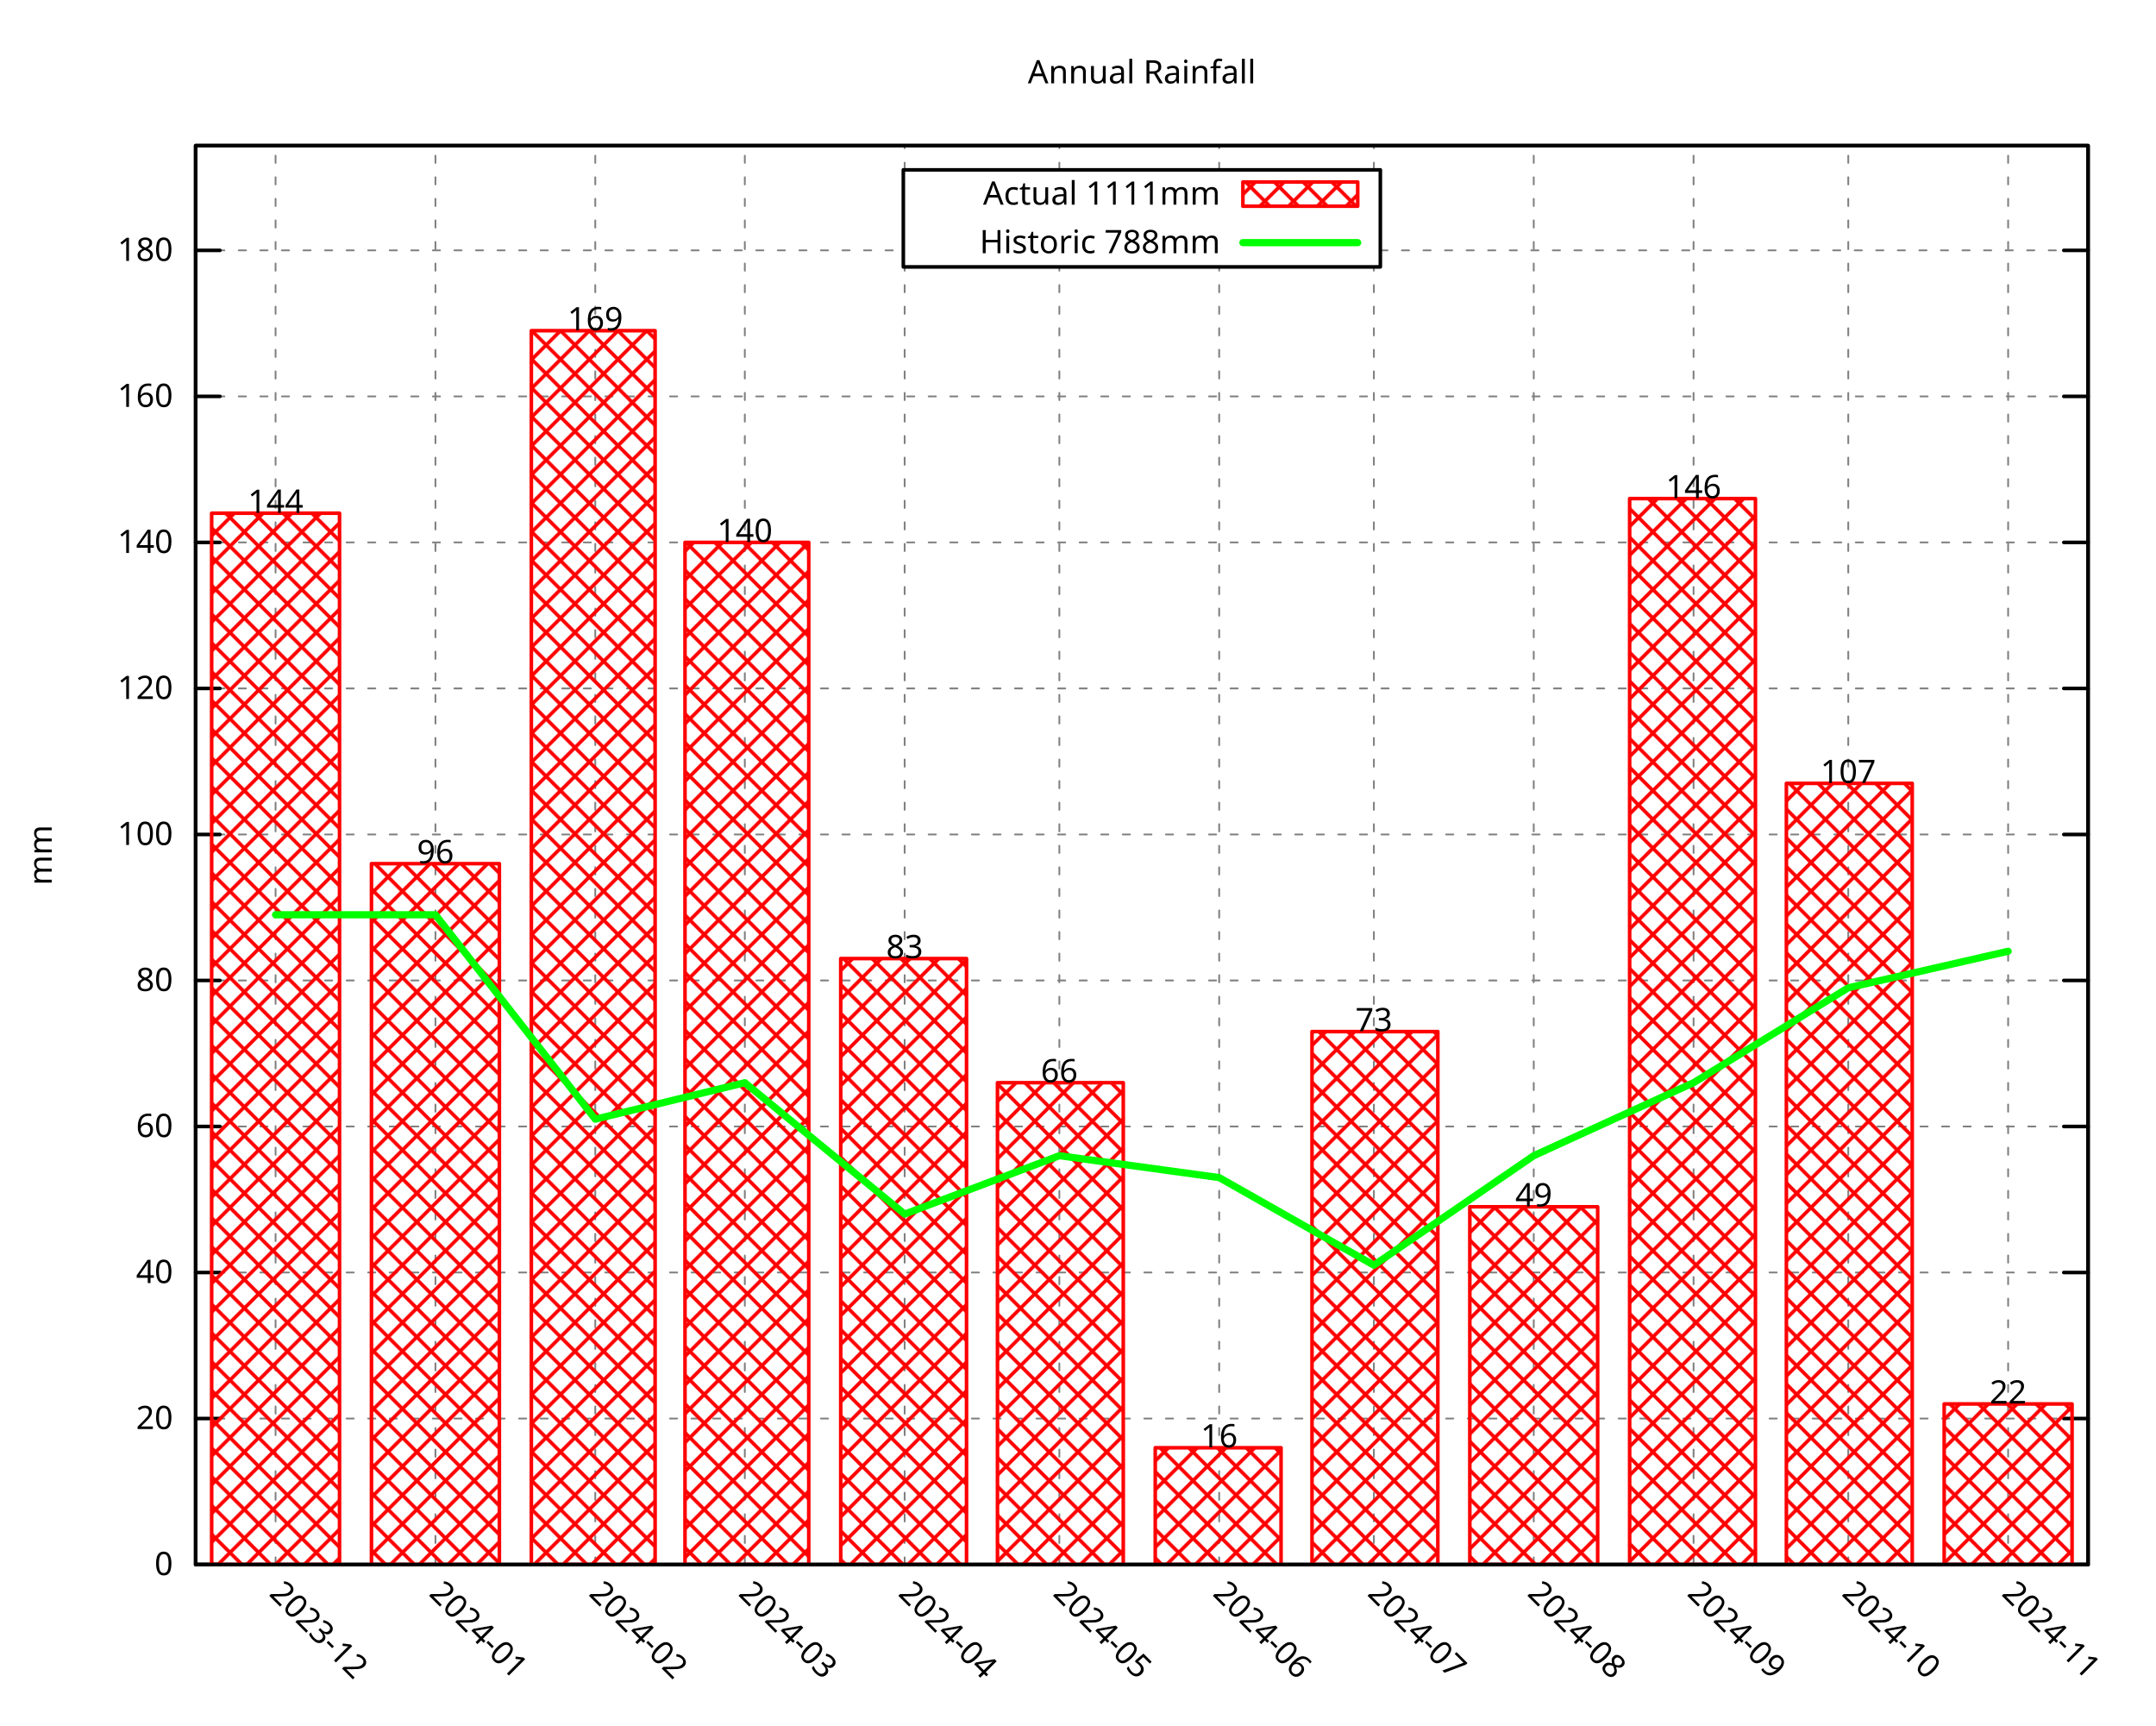
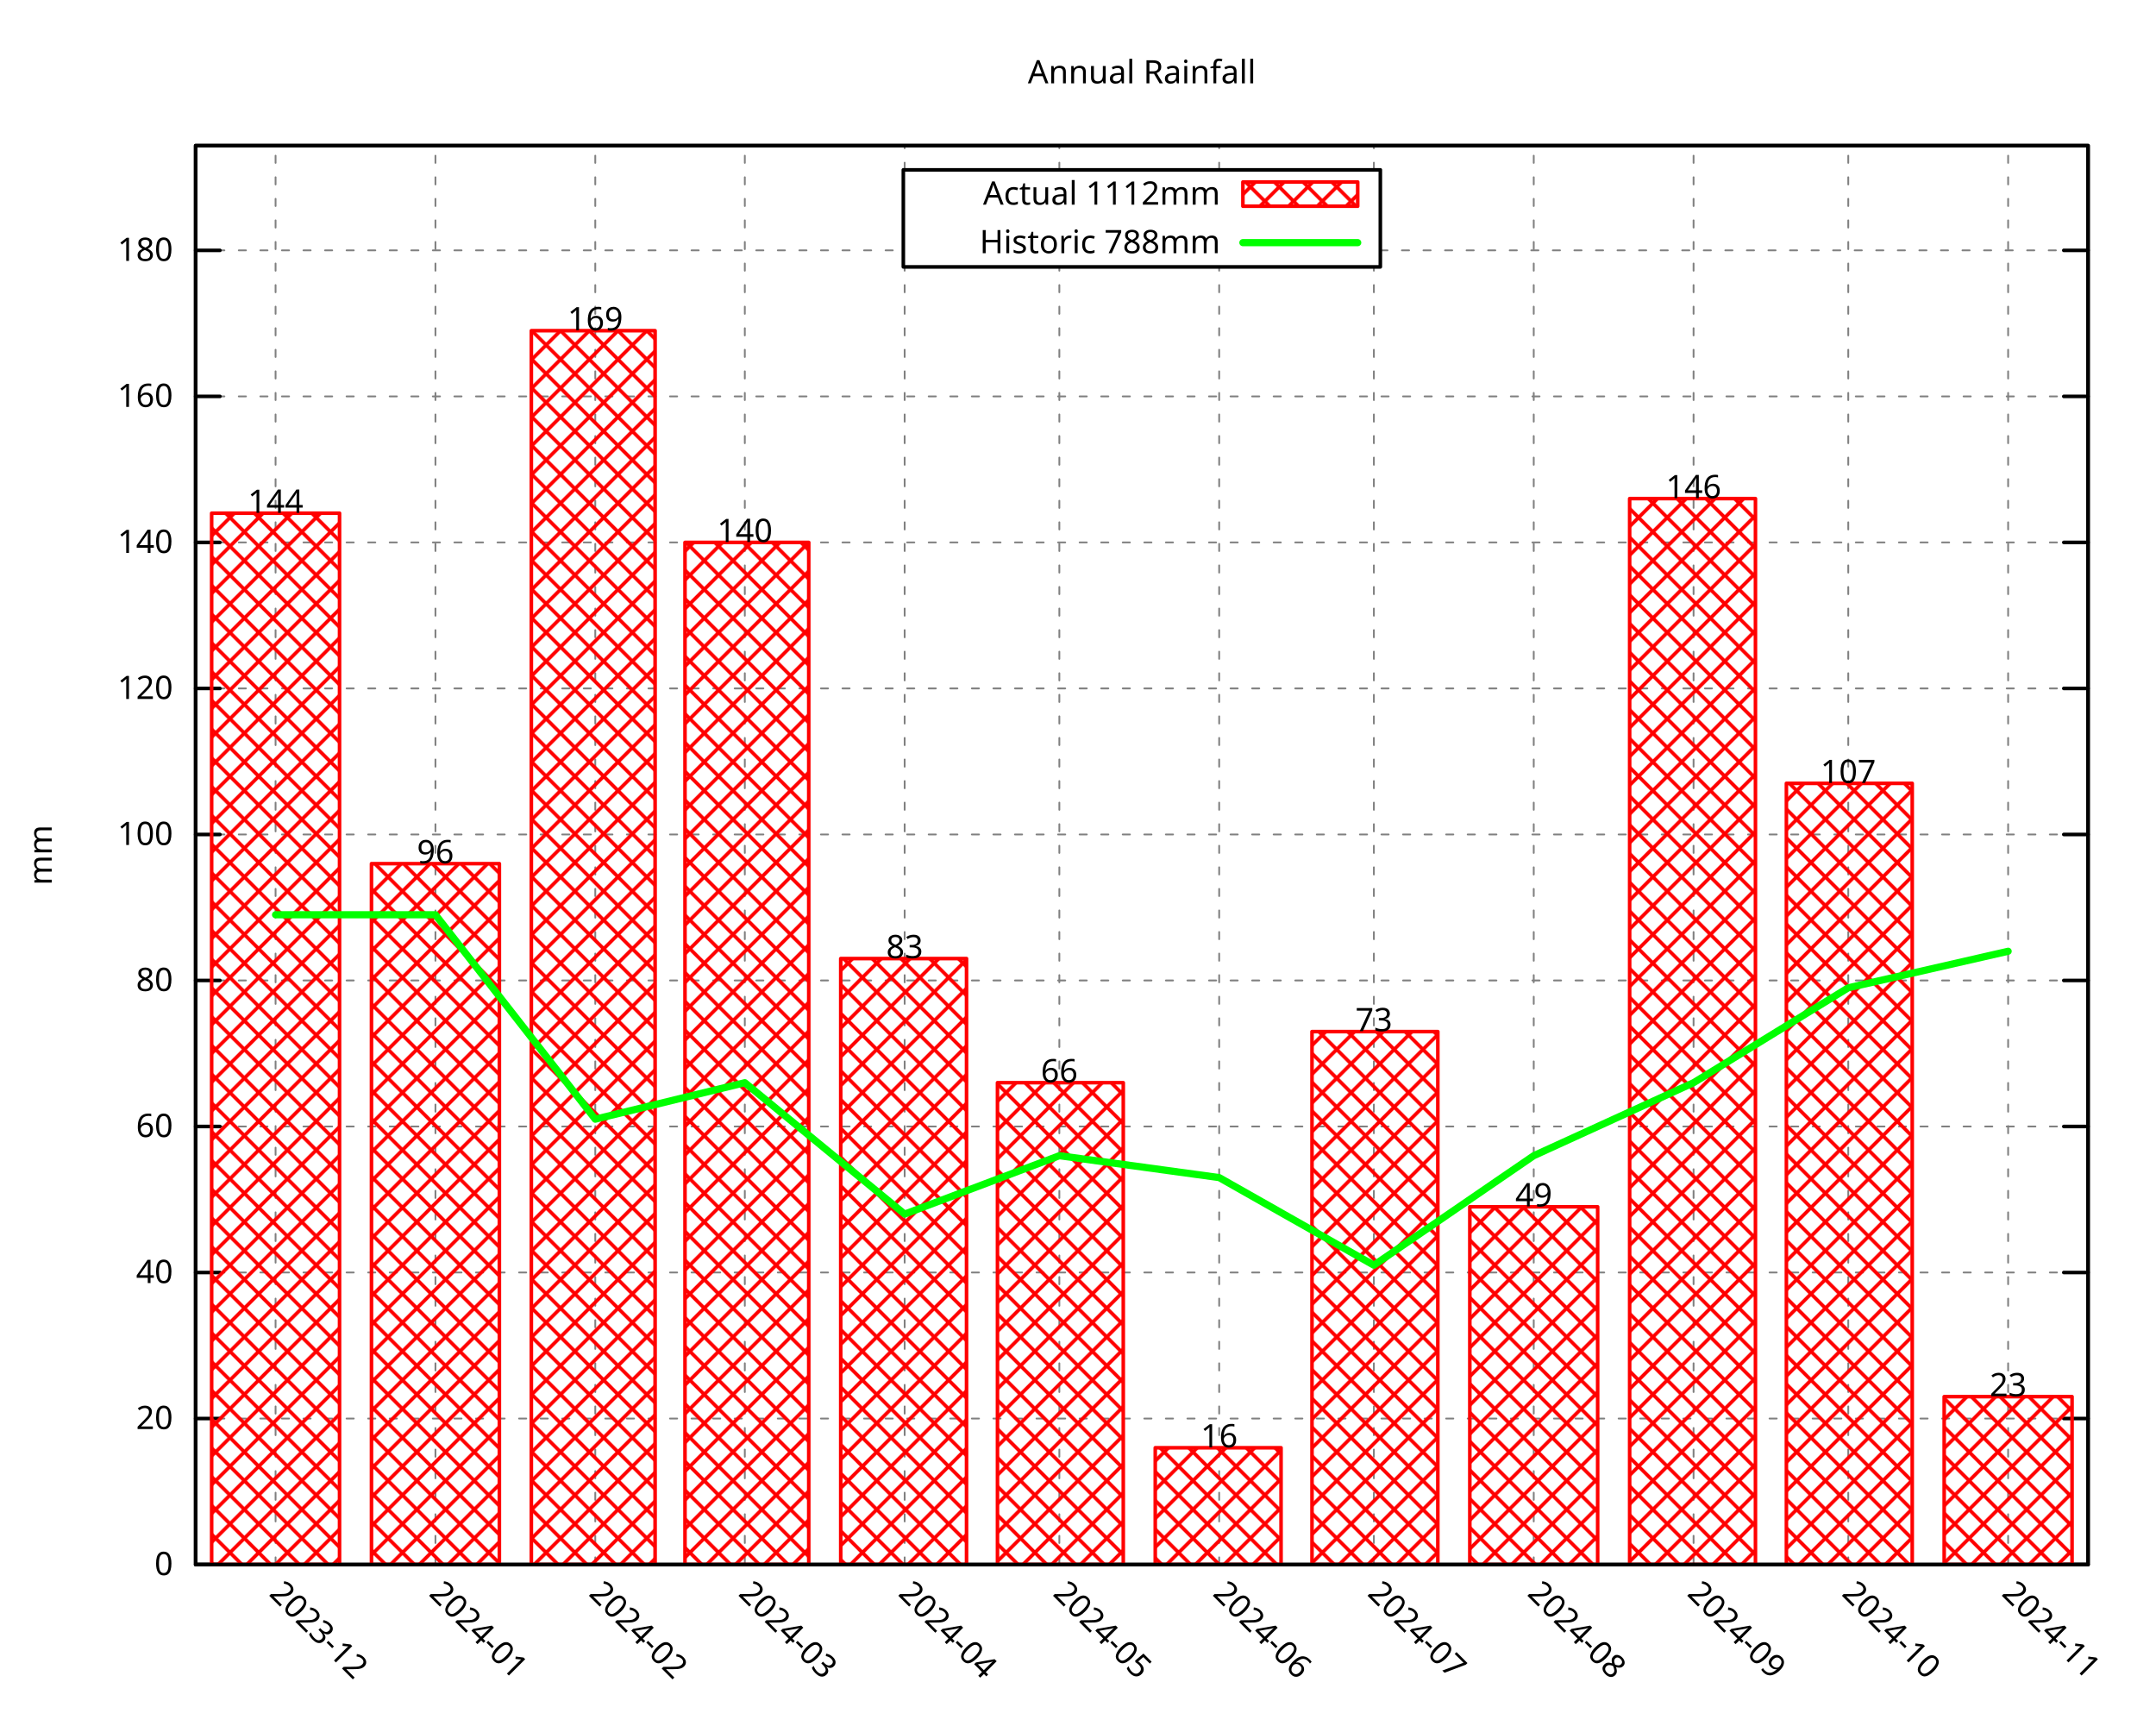
<svg xmlns="http://www.w3.org/2000/svg" xmlns:xlink="http://www.w3.org/1999/xlink" width="600" height="480" viewBox="0 0 600 480">
  <g id="gnuplot_canvas">
    <rect x="0" y="0" width="600" height="480" fill="none" />
    <defs>
      <circle id="gpDot" r="0.5" stroke-width="0.5" stroke="currentColor" />
      <path id="gpPt0" stroke-width="0.296" stroke="currentColor" d="M-1,0 h2 M0,-1 v2" />
      <path id="gpPt1" stroke-width="0.296" stroke="currentColor" d="M-1,-1 L1,1 M1,-1 L-1,1" />
      <path id="gpPt2" stroke-width="0.296" stroke="currentColor" d="M-1,0 L1,0 M0,-1 L0,1 M-1,-1 L1,1 M-1,1 L1,-1" />
      <rect id="gpPt3" stroke-width="0.296" stroke="currentColor" x="-1" y="-1" width="2" height="2" />
      <rect id="gpPt4" stroke-width="0.296" stroke="currentColor" fill="currentColor" x="-1" y="-1" width="2" height="2" />
      <circle id="gpPt5" stroke-width="0.296" stroke="currentColor" cx="0" cy="0" r="1" />
      <use xlink:href="#gpPt5" id="gpPt6" fill="currentColor" stroke="none" />
      <path id="gpPt7" stroke-width="0.296" stroke="currentColor" d="M0,-1.33 L-1.33,0.67 L1.33,0.67 z" />
      <use xlink:href="#gpPt7" id="gpPt8" fill="currentColor" stroke="none" />
      <use xlink:href="#gpPt7" id="gpPt9" stroke="currentColor" transform="rotate(180)" />
      <use xlink:href="#gpPt9" id="gpPt10" fill="currentColor" stroke="none" />
      <use xlink:href="#gpPt3" id="gpPt11" stroke="currentColor" transform="rotate(45)" />
      <use xlink:href="#gpPt11" id="gpPt12" fill="currentColor" stroke="none" />
      <path id="gpPt13" stroke-width="0.296" stroke="currentColor" d="M0,1.330 L1.265,0.411 L0.782,-1.067 L-0.782,-1.076 L-1.265,0.411 z" />
      <use xlink:href="#gpPt13" id="gpPt14" fill="currentColor" stroke="none" />
      <filter id="textbox" filterUnits="objectBoundingBox" x="0" y="0" height="1" width="1">
        <feFlood flood-color="white" flood-opacity="1" result="bgnd" />
        <feComposite in="SourceGraphic" in2="bgnd" operator="atop" />
      </filter>
      <filter id="greybox" filterUnits="objectBoundingBox" x="0" y="0" height="1" width="1">
        <feFlood flood-color="lightgrey" flood-opacity="1" result="grey" />
        <feComposite in="SourceGraphic" in2="grey" operator="atop" />
      </filter>
    </defs>
    <g fill="none" color="white" stroke="currentColor" stroke-width="1.00" stroke-linecap="round" stroke-linejoin="round">
</g>
    <g fill="none" color="black" stroke="currentColor" stroke-width="1.00" stroke-linecap="round" stroke-linejoin="round">
</g>
    <g fill="none" color="black" stroke="black" stroke-width="0.50" stroke-linecap="round" stroke-linejoin="round">
</g>
    <g fill="none" color="gray" stroke="currentColor" stroke-width="0.50" stroke-linecap="round" stroke-linejoin="round">
      <path stroke="gray" stroke-dasharray="2,4" class="gridline" d="M54.45,435.32 L581.09,435.32  " />
    </g>
    <g fill="none" color="gray" stroke="gray" stroke-width="1.00" stroke-linecap="round" stroke-linejoin="round">
</g>
    <g fill="none" color="black" stroke="currentColor" stroke-width="1.00" stroke-linecap="round" stroke-linejoin="round">
      <path stroke="black" d="M54.45,435.32 L61.20,435.32 M581.09,435.32 L574.34,435.32  " />
      <g transform="translate(48.15,438.25)" stroke="none" fill="black" font-family="Droid Sans" font-size="9.00" text-anchor="end">
        <text>
          <tspan font-family="Droid Sans"> 0</tspan>
        </text>
      </g>
    </g>
    <g fill="none" color="black" stroke="currentColor" stroke-width="1.00" stroke-linecap="round" stroke-linejoin="round">
</g>
    <g fill="none" color="black" stroke="black" stroke-width="0.50" stroke-linecap="round" stroke-linejoin="round">
</g>
    <g fill="none" color="gray" stroke="currentColor" stroke-width="0.50" stroke-linecap="round" stroke-linejoin="round">
      <path stroke="gray" stroke-dasharray="2,4" class="gridline" d="M54.45,394.69 L581.09,394.69  " />
    </g>
    <g fill="none" color="gray" stroke="gray" stroke-width="1.00" stroke-linecap="round" stroke-linejoin="round">
</g>
    <g fill="none" color="black" stroke="currentColor" stroke-width="1.00" stroke-linecap="round" stroke-linejoin="round">
      <path stroke="black" d="M54.45,394.69 L61.20,394.69 M581.09,394.69 L574.34,394.69  " />
      <g transform="translate(48.15,397.62)" stroke="none" fill="black" font-family="Droid Sans" font-size="9.00" text-anchor="end">
        <text>
          <tspan font-family="Droid Sans"> 20</tspan>
        </text>
      </g>
    </g>
    <g fill="none" color="black" stroke="currentColor" stroke-width="1.00" stroke-linecap="round" stroke-linejoin="round">
</g>
    <g fill="none" color="black" stroke="black" stroke-width="0.50" stroke-linecap="round" stroke-linejoin="round">
</g>
    <g fill="none" color="gray" stroke="currentColor" stroke-width="0.50" stroke-linecap="round" stroke-linejoin="round">
      <path stroke="gray" stroke-dasharray="2,4" class="gridline" d="M54.45,354.06 L581.09,354.06  " />
    </g>
    <g fill="none" color="gray" stroke="gray" stroke-width="1.00" stroke-linecap="round" stroke-linejoin="round">
</g>
    <g fill="none" color="black" stroke="currentColor" stroke-width="1.00" stroke-linecap="round" stroke-linejoin="round">
      <path stroke="black" d="M54.45,354.06 L61.20,354.06 M581.09,354.06 L574.34,354.06  " />
      <g transform="translate(48.15,356.99)" stroke="none" fill="black" font-family="Droid Sans" font-size="9.00" text-anchor="end">
        <text>
          <tspan font-family="Droid Sans"> 40</tspan>
        </text>
      </g>
    </g>
    <g fill="none" color="black" stroke="currentColor" stroke-width="1.00" stroke-linecap="round" stroke-linejoin="round">
</g>
    <g fill="none" color="black" stroke="black" stroke-width="0.50" stroke-linecap="round" stroke-linejoin="round">
</g>
    <g fill="none" color="gray" stroke="currentColor" stroke-width="0.50" stroke-linecap="round" stroke-linejoin="round">
      <path stroke="gray" stroke-dasharray="2,4" class="gridline" d="M54.45,313.43 L581.09,313.43  " />
    </g>
    <g fill="none" color="gray" stroke="gray" stroke-width="1.00" stroke-linecap="round" stroke-linejoin="round">
</g>
    <g fill="none" color="black" stroke="currentColor" stroke-width="1.00" stroke-linecap="round" stroke-linejoin="round">
      <path stroke="black" d="M54.45,313.43 L61.20,313.43 M581.09,313.43 L574.34,313.43  " />
      <g transform="translate(48.15,316.36)" stroke="none" fill="black" font-family="Droid Sans" font-size="9.00" text-anchor="end">
        <text>
          <tspan font-family="Droid Sans"> 60</tspan>
        </text>
      </g>
    </g>
    <g fill="none" color="black" stroke="currentColor" stroke-width="1.00" stroke-linecap="round" stroke-linejoin="round">
</g>
    <g fill="none" color="black" stroke="black" stroke-width="0.50" stroke-linecap="round" stroke-linejoin="round">
</g>
    <g fill="none" color="gray" stroke="currentColor" stroke-width="0.50" stroke-linecap="round" stroke-linejoin="round">
      <path stroke="gray" stroke-dasharray="2,4" class="gridline" d="M54.45,272.80 L581.09,272.80  " />
    </g>
    <g fill="none" color="gray" stroke="gray" stroke-width="1.00" stroke-linecap="round" stroke-linejoin="round">
</g>
    <g fill="none" color="black" stroke="currentColor" stroke-width="1.00" stroke-linecap="round" stroke-linejoin="round">
      <path stroke="black" d="M54.45,272.80 L61.20,272.80 M581.09,272.80 L574.34,272.80  " />
      <g transform="translate(48.15,275.73)" stroke="none" fill="black" font-family="Droid Sans" font-size="9.00" text-anchor="end">
        <text>
          <tspan font-family="Droid Sans"> 80</tspan>
        </text>
      </g>
    </g>
    <g fill="none" color="black" stroke="currentColor" stroke-width="1.00" stroke-linecap="round" stroke-linejoin="round">
</g>
    <g fill="none" color="black" stroke="black" stroke-width="0.50" stroke-linecap="round" stroke-linejoin="round">
</g>
    <g fill="none" color="gray" stroke="currentColor" stroke-width="0.50" stroke-linecap="round" stroke-linejoin="round">
      <path stroke="gray" stroke-dasharray="2,4" class="gridline" d="M54.45,232.18 L581.09,232.18  " />
    </g>
    <g fill="none" color="gray" stroke="gray" stroke-width="1.00" stroke-linecap="round" stroke-linejoin="round">
</g>
    <g fill="none" color="black" stroke="currentColor" stroke-width="1.00" stroke-linecap="round" stroke-linejoin="round">
      <path stroke="black" d="M54.45,232.18 L61.20,232.18 M581.09,232.18 L574.34,232.18  " />
      <g transform="translate(48.15,235.11)" stroke="none" fill="black" font-family="Droid Sans" font-size="9.00" text-anchor="end">
        <text>
          <tspan font-family="Droid Sans"> 100</tspan>
        </text>
      </g>
    </g>
    <g fill="none" color="black" stroke="currentColor" stroke-width="1.00" stroke-linecap="round" stroke-linejoin="round">
</g>
    <g fill="none" color="black" stroke="black" stroke-width="0.50" stroke-linecap="round" stroke-linejoin="round">
</g>
    <g fill="none" color="gray" stroke="currentColor" stroke-width="0.50" stroke-linecap="round" stroke-linejoin="round">
      <path stroke="gray" stroke-dasharray="2,4" class="gridline" d="M54.45,191.55 L581.09,191.55  " />
    </g>
    <g fill="none" color="gray" stroke="gray" stroke-width="1.00" stroke-linecap="round" stroke-linejoin="round">
</g>
    <g fill="none" color="black" stroke="currentColor" stroke-width="1.00" stroke-linecap="round" stroke-linejoin="round">
      <path stroke="black" d="M54.45,191.55 L61.20,191.55 M581.09,191.55 L574.34,191.55  " />
      <g transform="translate(48.15,194.48)" stroke="none" fill="black" font-family="Droid Sans" font-size="9.00" text-anchor="end">
        <text>
          <tspan font-family="Droid Sans"> 120</tspan>
        </text>
      </g>
    </g>
    <g fill="none" color="black" stroke="currentColor" stroke-width="1.00" stroke-linecap="round" stroke-linejoin="round">
</g>
    <g fill="none" color="black" stroke="black" stroke-width="0.50" stroke-linecap="round" stroke-linejoin="round">
</g>
    <g fill="none" color="gray" stroke="currentColor" stroke-width="0.50" stroke-linecap="round" stroke-linejoin="round">
      <path stroke="gray" stroke-dasharray="2,4" class="gridline" d="M54.45,150.92 L581.09,150.92  " />
    </g>
    <g fill="none" color="gray" stroke="gray" stroke-width="1.00" stroke-linecap="round" stroke-linejoin="round">
</g>
    <g fill="none" color="black" stroke="currentColor" stroke-width="1.00" stroke-linecap="round" stroke-linejoin="round">
      <path stroke="black" d="M54.45,150.92 L61.20,150.92 M581.09,150.92 L574.34,150.92  " />
      <g transform="translate(48.15,153.85)" stroke="none" fill="black" font-family="Droid Sans" font-size="9.00" text-anchor="end">
        <text>
          <tspan font-family="Droid Sans"> 140</tspan>
        </text>
      </g>
    </g>
    <g fill="none" color="black" stroke="currentColor" stroke-width="1.00" stroke-linecap="round" stroke-linejoin="round">
</g>
    <g fill="none" color="black" stroke="black" stroke-width="0.50" stroke-linecap="round" stroke-linejoin="round">
</g>
    <g fill="none" color="gray" stroke="currentColor" stroke-width="0.50" stroke-linecap="round" stroke-linejoin="round">
      <path stroke="gray" stroke-dasharray="2,4" class="gridline" d="M54.45,110.29 L581.09,110.29  " />
    </g>
    <g fill="none" color="gray" stroke="gray" stroke-width="1.00" stroke-linecap="round" stroke-linejoin="round">
</g>
    <g fill="none" color="black" stroke="currentColor" stroke-width="1.00" stroke-linecap="round" stroke-linejoin="round">
      <path stroke="black" d="M54.45,110.29 L61.20,110.29 M581.09,110.29 L574.34,110.29  " />
      <g transform="translate(48.15,113.22)" stroke="none" fill="black" font-family="Droid Sans" font-size="9.00" text-anchor="end">
        <text>
          <tspan font-family="Droid Sans"> 160</tspan>
        </text>
      </g>
    </g>
    <g fill="none" color="black" stroke="currentColor" stroke-width="1.00" stroke-linecap="round" stroke-linejoin="round">
</g>
    <g fill="none" color="black" stroke="black" stroke-width="0.50" stroke-linecap="round" stroke-linejoin="round">
</g>
    <g fill="none" color="gray" stroke="currentColor" stroke-width="0.50" stroke-linecap="round" stroke-linejoin="round">
      <path stroke="gray" stroke-dasharray="2,4" class="gridline" d="M54.45,69.66 L251.39,69.66 M384.14,69.66 L581.09,69.66  " />
    </g>
    <g fill="none" color="gray" stroke="gray" stroke-width="1.00" stroke-linecap="round" stroke-linejoin="round">
</g>
    <g fill="none" color="black" stroke="currentColor" stroke-width="1.00" stroke-linecap="round" stroke-linejoin="round">
      <path stroke="black" d="M54.45,69.66 L61.20,69.66 M581.09,69.66 L574.34,69.66  " />
      <g transform="translate(48.15,72.59)" stroke="none" fill="black" font-family="Droid Sans" font-size="9.00" text-anchor="end">
        <text>
          <tspan font-family="Droid Sans"> 180</tspan>
        </text>
      </g>
    </g>
    <g fill="none" color="black" stroke="currentColor" stroke-width="1.00" stroke-linecap="round" stroke-linejoin="round">
</g>
    <g fill="none" color="black" stroke="black" stroke-width="0.50" stroke-linecap="round" stroke-linejoin="round">
</g>
    <g fill="none" color="gray" stroke="currentColor" stroke-width="0.50" stroke-linecap="round" stroke-linejoin="round">
      <path stroke="gray" stroke-dasharray="2,4" class="gridline" d="M76.69,435.32 L76.69,40.51  " />
    </g>
    <g fill="none" color="gray" stroke="gray" stroke-width="1.00" stroke-linecap="round" stroke-linejoin="round">
</g>
    <g fill="none" color="black" stroke="currentColor" stroke-width="1.00" stroke-linecap="round" stroke-linejoin="round">
      <path stroke="black" d="M76.69,435.32 M76.69,40.51  " />
      <g transform="translate(74.62,443.69) rotate(45.00)" stroke="none" fill="black" font-family="Droid Sans" font-size="9.00" text-anchor="start">
        <text>
          <tspan font-family="Droid Sans">2023-12</tspan>
        </text>
      </g>
    </g>
    <g fill="none" color="black" stroke="currentColor" stroke-width="1.00" stroke-linecap="round" stroke-linejoin="round">
</g>
    <g fill="none" color="black" stroke="black" stroke-width="0.50" stroke-linecap="round" stroke-linejoin="round">
</g>
    <g fill="none" color="gray" stroke="currentColor" stroke-width="0.50" stroke-linecap="round" stroke-linejoin="round">
      <path stroke="gray" stroke-dasharray="2,4" class="gridline" d="M121.18,435.32 L121.18,40.51  " />
    </g>
    <g fill="none" color="gray" stroke="gray" stroke-width="1.00" stroke-linecap="round" stroke-linejoin="round">
</g>
    <g fill="none" color="black" stroke="currentColor" stroke-width="1.00" stroke-linecap="round" stroke-linejoin="round">
      <path stroke="black" d="M121.18,435.32 M121.18,40.51  " />
      <g transform="translate(119.11,443.69) rotate(45.00)" stroke="none" fill="black" font-family="Droid Sans" font-size="9.00" text-anchor="start">
        <text>
          <tspan font-family="Droid Sans">2024-01</tspan>
        </text>
      </g>
    </g>
    <g fill="none" color="black" stroke="currentColor" stroke-width="1.00" stroke-linecap="round" stroke-linejoin="round">
</g>
    <g fill="none" color="black" stroke="black" stroke-width="0.50" stroke-linecap="round" stroke-linejoin="round">
</g>
    <g fill="none" color="gray" stroke="currentColor" stroke-width="0.50" stroke-linecap="round" stroke-linejoin="round">
      <path stroke="gray" stroke-dasharray="2,4" class="gridline" d="M165.66,435.32 L165.66,40.51  " />
    </g>
    <g fill="none" color="gray" stroke="gray" stroke-width="1.00" stroke-linecap="round" stroke-linejoin="round">
</g>
    <g fill="none" color="black" stroke="currentColor" stroke-width="1.00" stroke-linecap="round" stroke-linejoin="round">
      <path stroke="black" d="M165.66,435.32 M165.66,40.51  " />
      <g transform="translate(163.59,443.69) rotate(45.00)" stroke="none" fill="black" font-family="Droid Sans" font-size="9.00" text-anchor="start">
        <text>
          <tspan font-family="Droid Sans">2024-02</tspan>
        </text>
      </g>
    </g>
    <g fill="none" color="black" stroke="currentColor" stroke-width="1.00" stroke-linecap="round" stroke-linejoin="round">
</g>
    <g fill="none" color="black" stroke="black" stroke-width="0.50" stroke-linecap="round" stroke-linejoin="round">
</g>
    <g fill="none" color="gray" stroke="currentColor" stroke-width="0.50" stroke-linecap="round" stroke-linejoin="round">
      <path stroke="gray" stroke-dasharray="2,4" class="gridline" d="M207.28,435.32 L207.28,40.51  " />
    </g>
    <g fill="none" color="gray" stroke="gray" stroke-width="1.00" stroke-linecap="round" stroke-linejoin="round">
</g>
    <g fill="none" color="black" stroke="currentColor" stroke-width="1.00" stroke-linecap="round" stroke-linejoin="round">
      <path stroke="black" d="M207.28,435.32 M207.28,40.51  " />
      <g transform="translate(205.21,443.69) rotate(45.00)" stroke="none" fill="black" font-family="Droid Sans" font-size="9.00" text-anchor="start">
        <text>
          <tspan font-family="Droid Sans">2024-03</tspan>
        </text>
      </g>
    </g>
    <g fill="none" color="black" stroke="currentColor" stroke-width="1.00" stroke-linecap="round" stroke-linejoin="round">
</g>
    <g fill="none" color="black" stroke="black" stroke-width="0.50" stroke-linecap="round" stroke-linejoin="round">
</g>
    <g fill="none" color="gray" stroke="currentColor" stroke-width="0.50" stroke-linecap="round" stroke-linejoin="round">
      <path stroke="gray" stroke-dasharray="2,4" class="gridline" d="M251.76,435.32 L251.76,74.26 M251.76,47.26 L251.76,40.51  " />
    </g>
    <g fill="none" color="gray" stroke="gray" stroke-width="1.00" stroke-linecap="round" stroke-linejoin="round">
</g>
    <g fill="none" color="black" stroke="currentColor" stroke-width="1.00" stroke-linecap="round" stroke-linejoin="round">
      <path stroke="black" d="M251.76,435.32 M251.76,40.51  " />
      <g transform="translate(249.69,443.69) rotate(45.00)" stroke="none" fill="black" font-family="Droid Sans" font-size="9.00" text-anchor="start">
        <text>
          <tspan font-family="Droid Sans">2024-04</tspan>
        </text>
      </g>
    </g>
    <g fill="none" color="black" stroke="currentColor" stroke-width="1.00" stroke-linecap="round" stroke-linejoin="round">
</g>
    <g fill="none" color="black" stroke="black" stroke-width="0.50" stroke-linecap="round" stroke-linejoin="round">
</g>
    <g fill="none" color="gray" stroke="currentColor" stroke-width="0.50" stroke-linecap="round" stroke-linejoin="round">
      <path stroke="gray" stroke-dasharray="2,4" class="gridline" d="M294.81,435.32 L294.81,74.26 M294.81,47.26 L294.81,40.51  " />
    </g>
    <g fill="none" color="gray" stroke="gray" stroke-width="1.00" stroke-linecap="round" stroke-linejoin="round">
</g>
    <g fill="none" color="black" stroke="currentColor" stroke-width="1.00" stroke-linecap="round" stroke-linejoin="round">
      <path stroke="black" d="M294.81,435.32 M294.81,40.51  " />
      <g transform="translate(292.74,443.69) rotate(45.00)" stroke="none" fill="black" font-family="Droid Sans" font-size="9.00" text-anchor="start">
        <text>
          <tspan font-family="Droid Sans">2024-05</tspan>
        </text>
      </g>
    </g>
    <g fill="none" color="black" stroke="currentColor" stroke-width="1.00" stroke-linecap="round" stroke-linejoin="round">
</g>
    <g fill="none" color="black" stroke="black" stroke-width="0.50" stroke-linecap="round" stroke-linejoin="round">
</g>
    <g fill="none" color="gray" stroke="currentColor" stroke-width="0.50" stroke-linecap="round" stroke-linejoin="round">
      <path stroke="gray" stroke-dasharray="2,4" class="gridline" d="M339.29,435.32 L339.29,74.26 M339.29,47.26 L339.29,40.51  " />
    </g>
    <g fill="none" color="gray" stroke="gray" stroke-width="1.00" stroke-linecap="round" stroke-linejoin="round">
</g>
    <g fill="none" color="black" stroke="currentColor" stroke-width="1.00" stroke-linecap="round" stroke-linejoin="round">
      <path stroke="black" d="M339.29,435.32 M339.29,40.51  " />
      <g transform="translate(337.22,443.69) rotate(45.00)" stroke="none" fill="black" font-family="Droid Sans" font-size="9.00" text-anchor="start">
        <text>
          <tspan font-family="Droid Sans">2024-06</tspan>
        </text>
      </g>
    </g>
    <g fill="none" color="black" stroke="currentColor" stroke-width="1.00" stroke-linecap="round" stroke-linejoin="round">
</g>
    <g fill="none" color="black" stroke="black" stroke-width="0.50" stroke-linecap="round" stroke-linejoin="round">
</g>
    <g fill="none" color="gray" stroke="currentColor" stroke-width="0.50" stroke-linecap="round" stroke-linejoin="round">
      <path stroke="gray" stroke-dasharray="2,4" class="gridline" d="M382.34,435.32 L382.34,74.26 M382.34,47.26 L382.34,40.51  " />
    </g>
    <g fill="none" color="gray" stroke="gray" stroke-width="1.00" stroke-linecap="round" stroke-linejoin="round">
</g>
    <g fill="none" color="black" stroke="currentColor" stroke-width="1.00" stroke-linecap="round" stroke-linejoin="round">
      <path stroke="black" d="M382.34,435.32 M382.34,40.51  " />
      <g transform="translate(380.27,443.69) rotate(45.00)" stroke="none" fill="black" font-family="Droid Sans" font-size="9.00" text-anchor="start">
        <text>
          <tspan font-family="Droid Sans">2024-07</tspan>
        </text>
      </g>
    </g>
    <g fill="none" color="black" stroke="currentColor" stroke-width="1.00" stroke-linecap="round" stroke-linejoin="round">
</g>
    <g fill="none" color="black" stroke="black" stroke-width="0.50" stroke-linecap="round" stroke-linejoin="round">
</g>
    <g fill="none" color="gray" stroke="currentColor" stroke-width="0.50" stroke-linecap="round" stroke-linejoin="round">
      <path stroke="gray" stroke-dasharray="2,4" class="gridline" d="M426.83,435.32 L426.83,40.51  " />
    </g>
    <g fill="none" color="gray" stroke="gray" stroke-width="1.00" stroke-linecap="round" stroke-linejoin="round">
</g>
    <g fill="none" color="black" stroke="currentColor" stroke-width="1.00" stroke-linecap="round" stroke-linejoin="round">
      <path stroke="black" d="M426.83,435.32 M426.83,40.51  " />
      <g transform="translate(424.76,443.69) rotate(45.00)" stroke="none" fill="black" font-family="Droid Sans" font-size="9.00" text-anchor="start">
        <text>
          <tspan font-family="Droid Sans">2024-08</tspan>
        </text>
      </g>
    </g>
    <g fill="none" color="black" stroke="currentColor" stroke-width="1.00" stroke-linecap="round" stroke-linejoin="round">
</g>
    <g fill="none" color="black" stroke="black" stroke-width="0.50" stroke-linecap="round" stroke-linejoin="round">
</g>
    <g fill="none" color="gray" stroke="currentColor" stroke-width="0.50" stroke-linecap="round" stroke-linejoin="round">
      <path stroke="gray" stroke-dasharray="2,4" class="gridline" d="M471.31,435.32 L471.31,40.51  " />
    </g>
    <g fill="none" color="gray" stroke="gray" stroke-width="1.00" stroke-linecap="round" stroke-linejoin="round">
</g>
    <g fill="none" color="black" stroke="currentColor" stroke-width="1.00" stroke-linecap="round" stroke-linejoin="round">
      <path stroke="black" d="M471.31,435.32 M471.31,40.51  " />
      <g transform="translate(469.24,443.69) rotate(45.00)" stroke="none" fill="black" font-family="Droid Sans" font-size="9.00" text-anchor="start">
        <text>
          <tspan font-family="Droid Sans">2024-09</tspan>
        </text>
      </g>
    </g>
    <g fill="none" color="black" stroke="currentColor" stroke-width="1.00" stroke-linecap="round" stroke-linejoin="round">
</g>
    <g fill="none" color="black" stroke="black" stroke-width="0.50" stroke-linecap="round" stroke-linejoin="round">
</g>
    <g fill="none" color="gray" stroke="currentColor" stroke-width="0.50" stroke-linecap="round" stroke-linejoin="round">
      <path stroke="gray" stroke-dasharray="2,4" class="gridline" d="M514.36,435.32 L514.36,40.51  " />
    </g>
    <g fill="none" color="gray" stroke="gray" stroke-width="1.00" stroke-linecap="round" stroke-linejoin="round">
</g>
    <g fill="none" color="black" stroke="currentColor" stroke-width="1.00" stroke-linecap="round" stroke-linejoin="round">
      <path stroke="black" d="M514.36,435.32 M514.36,40.51  " />
      <g transform="translate(512.29,443.69) rotate(45.00)" stroke="none" fill="black" font-family="Droid Sans" font-size="9.00" text-anchor="start">
        <text>
          <tspan font-family="Droid Sans">2024-10</tspan>
        </text>
      </g>
    </g>
    <g fill="none" color="black" stroke="currentColor" stroke-width="1.00" stroke-linecap="round" stroke-linejoin="round">
</g>
    <g fill="none" color="black" stroke="black" stroke-width="0.50" stroke-linecap="round" stroke-linejoin="round">
</g>
    <g fill="none" color="gray" stroke="currentColor" stroke-width="0.50" stroke-linecap="round" stroke-linejoin="round">
      <path stroke="gray" stroke-dasharray="2,4" class="gridline" d="M558.85,435.32 L558.85,40.51  " />
    </g>
    <g fill="none" color="gray" stroke="gray" stroke-width="1.00" stroke-linecap="round" stroke-linejoin="round">
</g>
    <g fill="none" color="black" stroke="currentColor" stroke-width="1.00" stroke-linecap="round" stroke-linejoin="round">
      <path stroke="black" d="M558.85,435.32 M558.85,40.51  " />
      <g transform="translate(556.78,443.69) rotate(45.00)" stroke="none" fill="black" font-family="Droid Sans" font-size="9.00" text-anchor="start">
        <text>
          <tspan font-family="Droid Sans">2024-11</tspan>
        </text>
      </g>
    </g>
    <g fill="none" color="black" stroke="currentColor" stroke-width="1.00" stroke-linecap="round" stroke-linejoin="round">
</g>
    <g fill="none" color="black" stroke="currentColor" stroke-width="1.00" stroke-linecap="round" stroke-linejoin="round">
      <path stroke="black" d="M54.45,40.51 L54.45,435.32 L581.09,435.32 L581.09,40.51 L54.45,40.51 Z  " />
    </g>
    <g fill="none" color="black" stroke="currentColor" stroke-width="1.00" stroke-linecap="round" stroke-linejoin="round">
</g>
    <g fill="none" color="black" stroke="currentColor" stroke-width="1.00" stroke-linecap="round" stroke-linejoin="round">
      <path stroke="black" d="M251.39,74.26 L251.39,47.26 L384.14,47.26 L384.14,74.26 L251.39,74.26 Z  " />
    </g>
    <g id="gnuplot_plot_1">
      <g fill="none" color="black" stroke="currentColor" stroke-width="1.00" stroke-linecap="round" stroke-linejoin="round">
        <g transform="translate(339.59,56.94)" stroke="none" fill="black" font-family="Droid Sans" font-size="9.00" text-anchor="end">
          <text>
-             <tspan font-family="Droid Sans">Actual 1111mm</tspan>
+             <tspan font-family="Droid Sans">Actual 1112mm</tspan>
          </text>
        </g>
      </g>
      <g fill="none" color="black" stroke="currentColor" stroke-width="1.00" stroke-linecap="round" stroke-linejoin="round">
        <defs>
          <pattern id="gpPat1" patternUnits="userSpaceOnUse" x="0" y="0" width="8" height="8">
            <path style="fill:none; stroke:rgb(255,0,0)" d="M0,0 L8,8 M0,8 L8,0" />
          </pattern>
        </defs>
        <g stroke="none" shape-rendering="crispEdges">
          <polygon fill="url(#gpPat1)" points="345.89,57.38 377.84,57.38 377.84,50.63 345.89,50.63 " />
        </g>
        <path stroke="rgb(255,   0,   0)" d="M345.89,57.38 L377.84,57.38 L377.84,50.64 L345.89,50.64 L345.89,57.38 Z  " />
      </g>
      <g fill="none" color="black" stroke="currentColor" stroke-width="1.00" stroke-linecap="round" stroke-linejoin="round">
        <defs>
          <pattern id="gpPat2" patternUnits="userSpaceOnUse" x="0" y="0" width="8" height="8">
            <path style="fill:none; stroke:rgb(255,0,0)" d="M0,0 L8,8 M0,8 L8,0" />
          </pattern>
        </defs>
        <g stroke="none" shape-rendering="crispEdges">
          <polygon fill="url(#gpPat2)" points="58.90,435.32 94.50,435.32 94.50,142.78 58.90,142.78 " />
        </g>
        <path stroke="rgb(255,   0,   0)" d="M58.90,435.32 L58.90,142.79 L94.49,142.79 L94.49,435.32 L58.90,435.32 Z  " />
        <g stroke="none" shape-rendering="crispEdges">
          <polygon fill="url(#gpPat2)" points="103.38,435.32 138.98,435.32 138.98,240.29 103.38,240.29 " />
        </g>
        <path stroke="rgb(255,   0,   0)" d="M103.38,435.32 L103.38,240.30 L138.97,240.30 L138.97,435.32 L103.38,435.32 Z  " />
        <g stroke="none" shape-rendering="crispEdges">
          <polygon fill="url(#gpPat2)" points="147.87,435.32 182.32,435.32 182.32,92.00 147.87,92.00 " />
        </g>
        <path stroke="rgb(255,   0,   0)" d="M147.87,435.32 L147.87,92.01 L182.31,92.01 L182.31,435.32 L147.87,435.32 Z  " />
        <g stroke="none" shape-rendering="crispEdges">
          <polygon fill="url(#gpPat2)" points="190.63,435.32 225.08,435.32 225.08,150.91 190.63,150.91 " />
        </g>
        <path stroke="rgb(255,   0,   0)" d="M190.63,435.32 L190.63,150.92 L225.07,150.92 L225.07,435.32 L190.63,435.32 Z  " />
        <g stroke="none" shape-rendering="crispEdges">
          <polygon fill="url(#gpPat2)" points="233.97,435.32 268.99,435.32 268.99,266.70 233.97,266.70 " />
        </g>
        <path stroke="rgb(255,   0,   0)" d="M233.97,435.32 L233.97,266.71 L268.98,266.71 L268.98,435.32 L233.97,435.32 Z  " />
        <g stroke="none" shape-rendering="crispEdges">
          <polygon fill="url(#gpPat2)" points="277.59,435.32 312.61,435.32 312.61,301.24 277.59,301.24 " />
        </g>
        <path stroke="rgb(255,   0,   0)" d="M277.59,435.32 L277.59,301.25 L312.60,301.25 L312.60,435.32 L277.59,435.32 Z  " />
        <g stroke="none" shape-rendering="crispEdges">
          <polygon fill="url(#gpPat2)" points="321.50,435.32 356.52,435.32 356.52,402.81 321.50,402.81 " />
        </g>
        <path stroke="rgb(255,   0,   0)" d="M321.50,435.32 L321.50,402.82 L356.51,402.82 L356.51,435.32 L321.50,435.32 Z  " />
        <g stroke="none" shape-rendering="crispEdges">
          <polygon fill="url(#gpPat2)" points="365.12,435.32 400.15,435.32 400.15,287.02 365.12,287.02 " />
        </g>
        <path stroke="rgb(255,   0,   0)" d="M365.12,435.32 L365.12,287.03 L400.14,287.03 L400.14,435.32 L365.12,435.32 Z  " />
        <g stroke="none" shape-rendering="crispEdges">
          <polygon fill="url(#gpPat2)" points="409.04,435.32 444.63,435.32 444.63,335.77 409.04,335.77 " />
        </g>
        <path stroke="rgb(255,   0,   0)" d="M409.04,435.32 L409.04,335.78 L444.62,335.78 L444.62,435.32 L409.04,435.32 Z  " />
        <g stroke="none" shape-rendering="crispEdges">
          <polygon fill="url(#gpPat2)" points="453.52,435.32 488.54,435.32 488.54,138.72 453.52,138.72 " />
        </g>
        <path stroke="rgb(255,   0,   0)" d="M453.52,435.32 L453.52,138.73 L488.53,138.73 L488.53,435.32 L453.52,435.32 Z  " />
        <g stroke="none" shape-rendering="crispEdges">
          <polygon fill="url(#gpPat2)" points="497.14,435.32 532.17,435.32 532.17,217.95 497.14,217.95 " />
        </g>
        <path stroke="rgb(255,   0,   0)" d="M497.14,435.32 L497.14,217.96 L532.16,217.96 L532.16,435.32 L497.14,435.32 Z  " />
        <g stroke="none" shape-rendering="crispEdges">
-           <polygon fill="url(#gpPat2)" points="541.05,435.32 576.65,435.32 576.65,390.62 541.05,390.62 " />
-         </g>
-         <path stroke="rgb(255,   0,   0)" d="M541.05,435.32 L541.05,390.63 L576.64,390.63 L576.64,435.32 L541.05,435.32 Z  " />
+           <polygon fill="url(#gpPat2)" points="541.05,435.32 576.65,435.32 576.65,388.59 541.05,388.59 " />
+         </g>
+         <path stroke="rgb(255,   0,   0)" d="M541.05,435.32 L541.05,388.60 L576.64,388.60 L576.64,435.32 L541.05,435.32 Z  " />
      </g>
    </g>
    <g id="gnuplot_plot_2" fill="none">
      <g fill="none" color="black" stroke="currentColor" stroke-width="1.00" stroke-linecap="round" stroke-linejoin="round">
        <g transform="translate(76.69,142.68)" stroke="none" fill="black" font-family="Droid Sans" font-size="9.00" text-anchor="middle">
          <text>
            <tspan font-family="Droid Sans">144</tspan>
          </text>
        </g>
        <g transform="translate(121.18,240.18)" stroke="none" fill="black" font-family="Droid Sans" font-size="9.00" text-anchor="middle">
          <text>
            <tspan font-family="Droid Sans">96</tspan>
          </text>
        </g>
        <g transform="translate(165.66,91.89)" stroke="none" fill="black" font-family="Droid Sans" font-size="9.00" text-anchor="middle">
          <text>
            <tspan font-family="Droid Sans">169</tspan>
          </text>
        </g>
        <g transform="translate(207.28,150.80)" stroke="none" fill="black" font-family="Droid Sans" font-size="9.00" text-anchor="middle">
          <text>
            <tspan font-family="Droid Sans">140</tspan>
          </text>
        </g>
        <g transform="translate(251.76,266.59)" stroke="none" fill="black" font-family="Droid Sans" font-size="9.00" text-anchor="middle">
          <text>
            <tspan font-family="Droid Sans">83</tspan>
          </text>
        </g>
        <g transform="translate(294.81,301.13)" stroke="none" fill="black" font-family="Droid Sans" font-size="9.00" text-anchor="middle">
          <text>
            <tspan font-family="Droid Sans">66</tspan>
          </text>
        </g>
        <g transform="translate(339.29,402.70)" stroke="none" fill="black" font-family="Droid Sans" font-size="9.00" text-anchor="middle">
          <text>
            <tspan font-family="Droid Sans">16</tspan>
          </text>
        </g>
        <g transform="translate(382.34,286.91)" stroke="none" fill="black" font-family="Droid Sans" font-size="9.00" text-anchor="middle">
          <text>
            <tspan font-family="Droid Sans">73</tspan>
          </text>
        </g>
        <g transform="translate(426.83,335.66)" stroke="none" fill="black" font-family="Droid Sans" font-size="9.00" text-anchor="middle">
          <text>
            <tspan font-family="Droid Sans">49</tspan>
          </text>
        </g>
        <g transform="translate(471.31,138.61)" stroke="none" fill="black" font-family="Droid Sans" font-size="9.00" text-anchor="middle">
          <text>
            <tspan font-family="Droid Sans">146</tspan>
          </text>
        </g>
        <g transform="translate(514.36,217.84)" stroke="none" fill="black" font-family="Droid Sans" font-size="9.00" text-anchor="middle">
          <text>
            <tspan font-family="Droid Sans">107</tspan>
          </text>
        </g>
-         <g transform="translate(558.85,390.51)" stroke="none" fill="black" font-family="Droid Sans" font-size="9.00" text-anchor="middle">
-           <text>
-             <tspan font-family="Droid Sans">22</tspan>
+         <g transform="translate(558.85,388.48)" stroke="none" fill="black" font-family="Droid Sans" font-size="9.00" text-anchor="middle">
+           <text>
+             <tspan font-family="Droid Sans">23</tspan>
          </text>
        </g>
      </g>
    </g>
    <g id="gnuplot_plot_3">
      <g fill="none" color="white" stroke="black" stroke-width="2.00" stroke-linecap="round" stroke-linejoin="round">
</g>
      <g fill="none" color="black" stroke="currentColor" stroke-width="2.00" stroke-linecap="round" stroke-linejoin="round">
        <g transform="translate(339.59,70.44)" stroke="none" fill="black" font-family="Droid Sans" font-size="9.00" text-anchor="end">
          <text>
            <tspan font-family="Droid Sans">Historic 788mm</tspan>
          </text>
        </g>
      </g>
      <g fill="none" color="black" stroke="currentColor" stroke-width="2.00" stroke-linecap="round" stroke-linejoin="round">
        <path stroke="rgb(  0, 255,   0)" d="M345.89,67.51 L377.84,67.51 M76.69,254.52 L121.18,254.52 L165.66,311.40 L207.28,301.25 L251.76,337.81 L294.81,321.56   L339.29,327.65 L382.34,352.03 L426.83,321.56 L471.31,301.25 L514.36,274.84 L558.85,264.68  " />
      </g>
    </g>
    <g fill="none" color="black" stroke="currentColor" stroke-width="2.00" stroke-linecap="round" stroke-linejoin="round">
</g>
    <g fill="none" color="black" stroke="black" stroke-width="1.00" stroke-linecap="round" stroke-linejoin="round">
</g>
    <g fill="none" color="black" stroke="currentColor" stroke-width="1.00" stroke-linecap="round" stroke-linejoin="round">
      <path stroke="black" d="M54.45,40.51 L54.45,435.32 L581.09,435.32 L581.09,40.51 L54.45,40.51 Z  " />
      <g transform="translate(14.39,237.92) rotate(270.00)" stroke="none" fill="black" font-family="Droid Sans" font-size="9.00" text-anchor="middle">
        <text>
          <tspan font-family="Droid Sans">mm</tspan>
        </text>
      </g>
    </g>
    <g fill="none" color="black" stroke="currentColor" stroke-width="1.00" stroke-linecap="round" stroke-linejoin="round">
</g>
    <g fill="none" color="black" stroke="currentColor" stroke-width="1.00" stroke-linecap="round" stroke-linejoin="round">
      <g transform="translate(317.77,23.19)" stroke="none" fill="black" font-family="Droid Sans" font-size="9.00" text-anchor="middle">
        <text>
          <tspan font-family="Droid Sans">Annual Rainfall</tspan>
        </text>
      </g>
    </g>
    <g fill="none" color="black" stroke="currentColor" stroke-width="1.00" stroke-linecap="round" stroke-linejoin="round">
</g>
  </g>
</svg>
